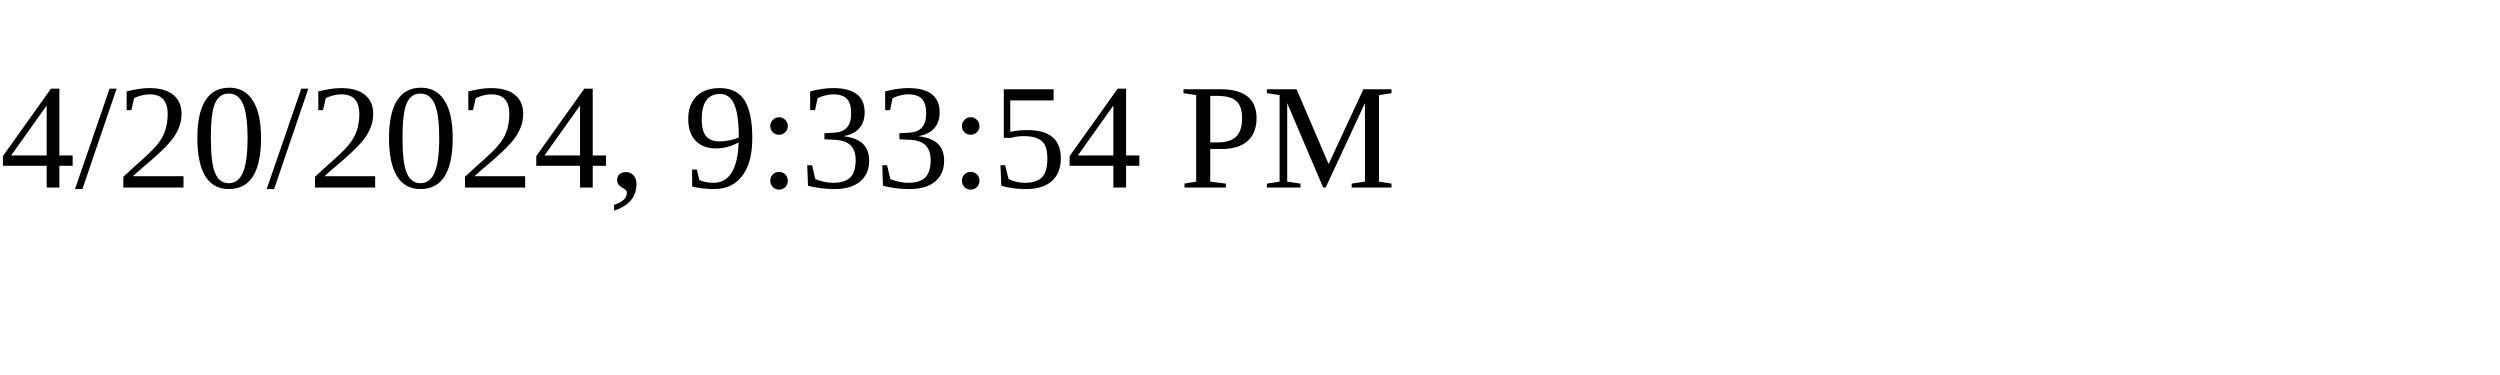
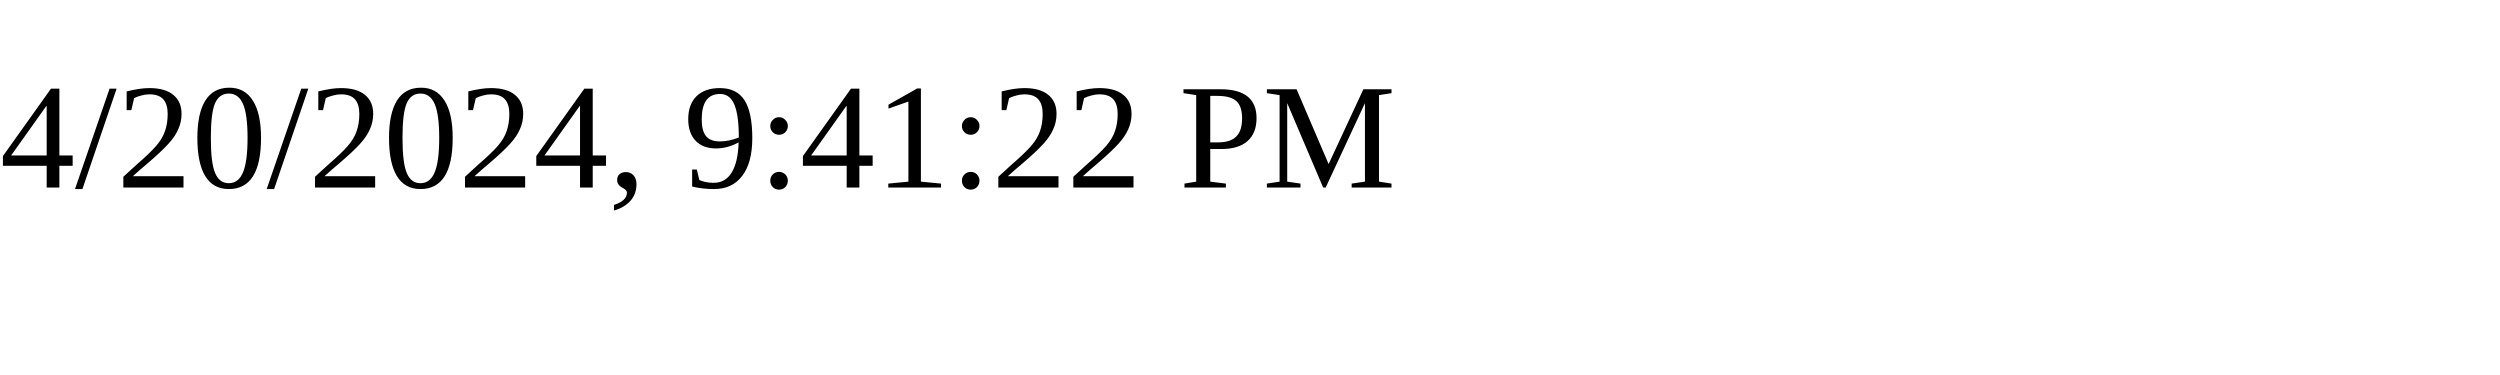
<svg xmlns="http://www.w3.org/2000/svg" height="30" width="200">
-   <text x="0" y="15">4/20/2024, 9:33:54 PM</text>
+   <text x="0" y="15">4/20/2024, 9:41:22 PM</text>
</svg>
